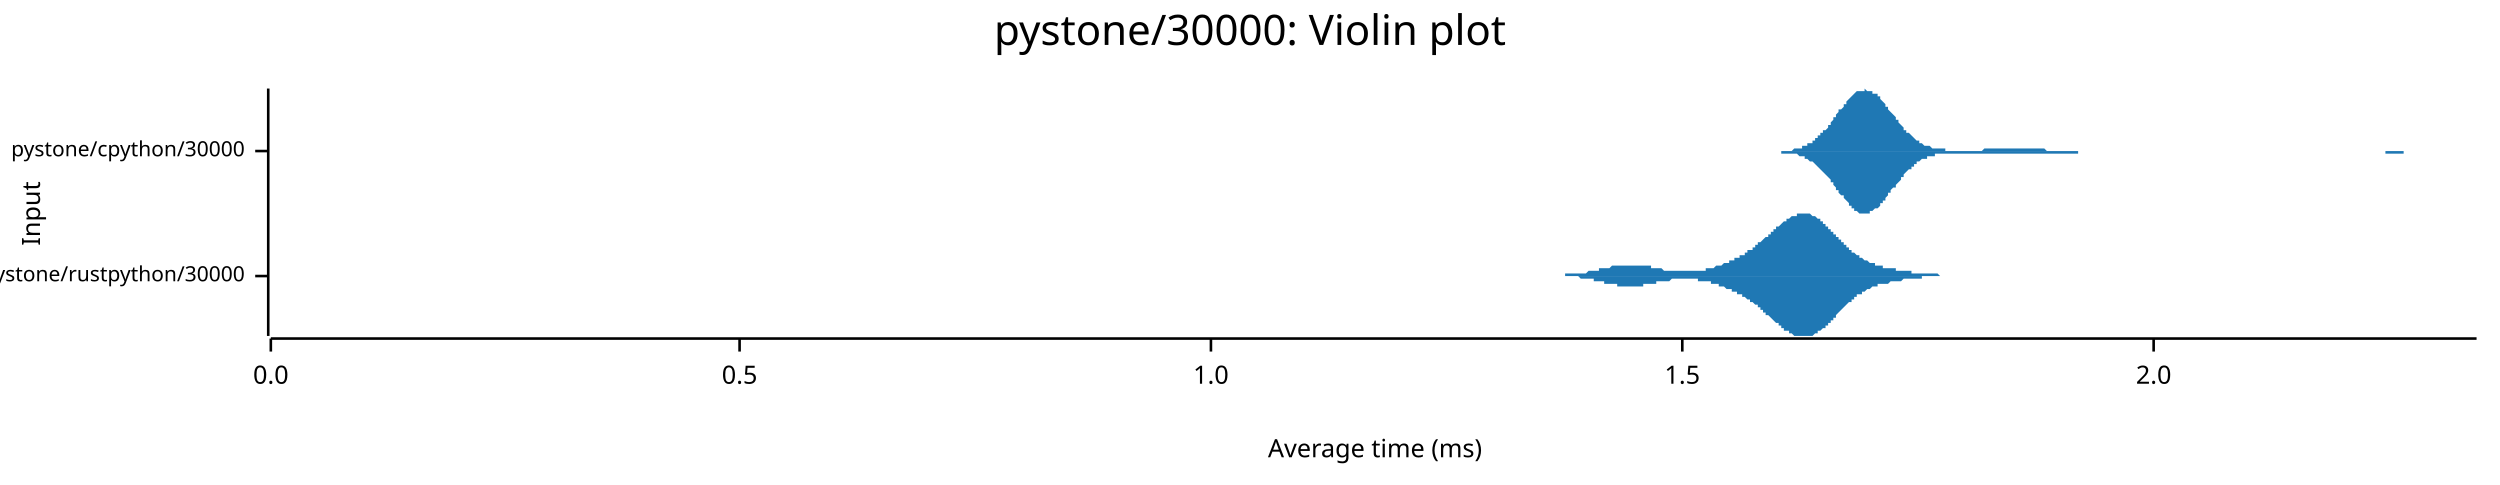
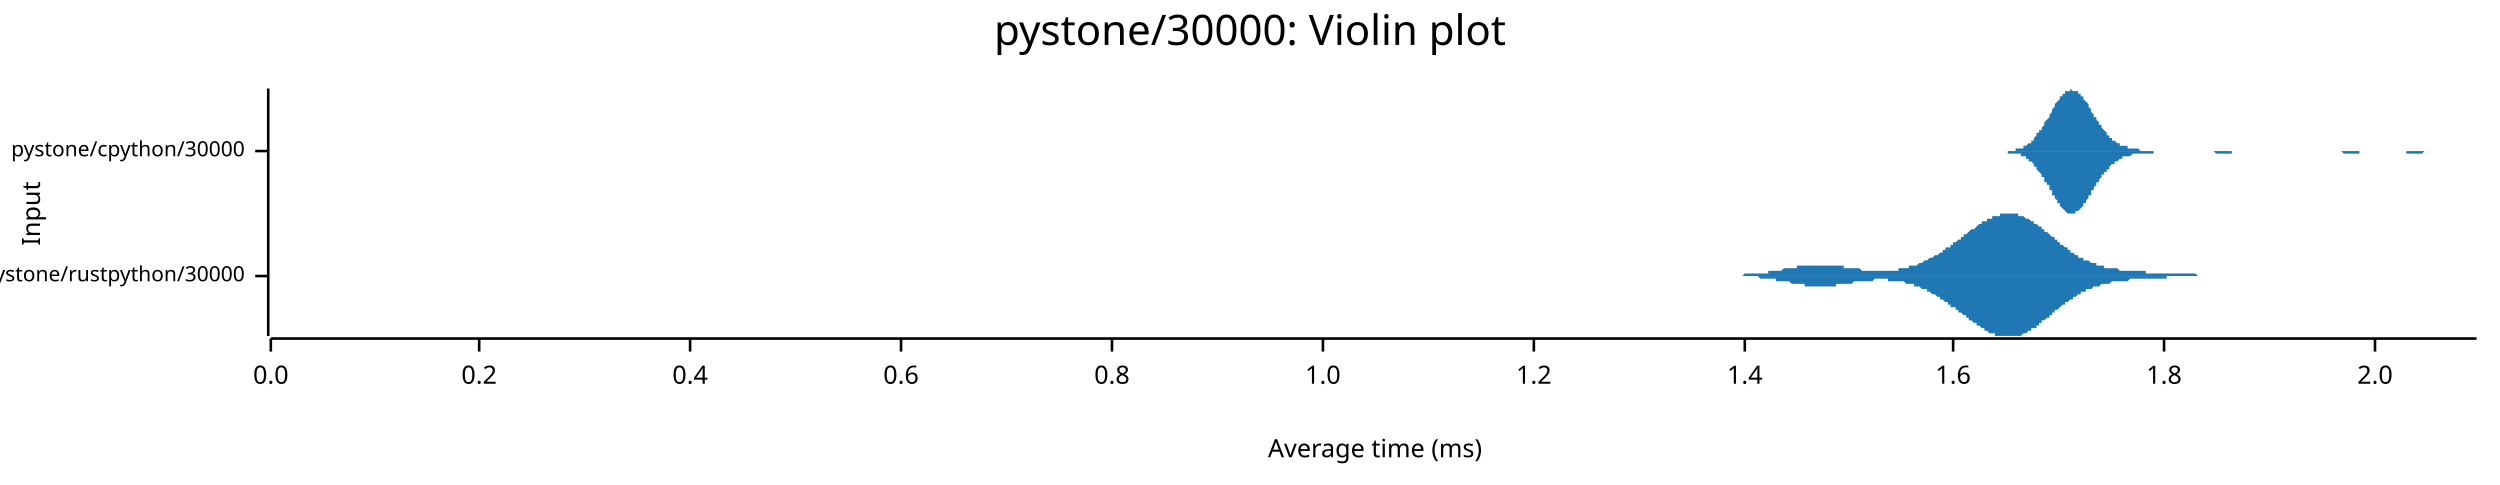
<svg xmlns="http://www.w3.org/2000/svg" width="960" height="186" viewBox="0 0 960 186">
  <text x="480" y="5" dy="0.76em" text-anchor="middle" font-family="sans-serif" font-size="16.129" opacity="1" fill="#000000">
pystone/30000: Violin plot
</text>
  <text x="8" y="82" dy="0.76em" text-anchor="middle" font-family="sans-serif" font-size="9.677" opacity="1" fill="#000000" transform="rotate(270, 8, 82)">
Input
</text>
  <text x="528" y="178" dy="-0.5ex" text-anchor="middle" font-family="sans-serif" font-size="9.677" opacity="1" fill="#000000">
Average time (ms)
</text>
  <polyline fill="none" opacity="1" stroke="#000000" stroke-width="1" points="103,34 103,129 " />
  <text x="94" y="106" dy="0.5ex" text-anchor="end" font-family="sans-serif" font-size="8.065" opacity="1" fill="#000000">
pystone/rustpython/30000
</text>
  <polyline fill="none" opacity="1" stroke="#000000" stroke-width="1" points="98,106 103,106 " />
  <text x="94" y="58" dy="0.5ex" text-anchor="end" font-family="sans-serif" font-size="8.065" opacity="1" fill="#000000">
pystone/cpython/30000
</text>
  <polyline fill="none" opacity="1" stroke="#000000" stroke-width="1" points="98,58 103,58 " />
  <polyline fill="none" opacity="1" stroke="#000000" stroke-width="1" points="104,130 951,130 " />
  <text x="104" y="140" dy="0.76em" text-anchor="middle" font-family="sans-serif" font-size="9.677" opacity="1" fill="#000000">
0.0
</text>
  <polyline fill="none" opacity="1" stroke="#000000" stroke-width="1" points="104,130 104,135 " />
-   <text x="284" y="140" dy="0.76em" text-anchor="middle" font-family="sans-serif" font-size="9.677" opacity="1" fill="#000000">
- 0.5
+   <text x="184" y="140" dy="0.76em" text-anchor="middle" font-family="sans-serif" font-size="9.677" opacity="1" fill="#000000">
+ 0.2
</text>
-   <polyline fill="none" opacity="1" stroke="#000000" stroke-width="1" points="284,130 284,135 " />
-   <text x="465" y="140" dy="0.76em" text-anchor="middle" font-family="sans-serif" font-size="9.677" opacity="1" fill="#000000">
+   <polyline fill="none" opacity="1" stroke="#000000" stroke-width="1" points="184,130 184,135 " />
+   <text x="265" y="140" dy="0.76em" text-anchor="middle" font-family="sans-serif" font-size="9.677" opacity="1" fill="#000000">
+ 0.4
+ </text>
+   <polyline fill="none" opacity="1" stroke="#000000" stroke-width="1" points="265,130 265,135 " />
+   <text x="346" y="140" dy="0.76em" text-anchor="middle" font-family="sans-serif" font-size="9.677" opacity="1" fill="#000000">
+ 0.6
+ </text>
+   <polyline fill="none" opacity="1" stroke="#000000" stroke-width="1" points="346,130 346,135 " />
+   <text x="427" y="140" dy="0.76em" text-anchor="middle" font-family="sans-serif" font-size="9.677" opacity="1" fill="#000000">
+ 0.8
+ </text>
+   <polyline fill="none" opacity="1" stroke="#000000" stroke-width="1" points="427,130 427,135 " />
+   <text x="508" y="140" dy="0.76em" text-anchor="middle" font-family="sans-serif" font-size="9.677" opacity="1" fill="#000000">
1.0
</text>
-   <polyline fill="none" opacity="1" stroke="#000000" stroke-width="1" points="465,130 465,135 " />
-   <text x="646" y="140" dy="0.76em" text-anchor="middle" font-family="sans-serif" font-size="9.677" opacity="1" fill="#000000">
- 1.5
+   <polyline fill="none" opacity="1" stroke="#000000" stroke-width="1" points="508,130 508,135 " />
+   <text x="589" y="140" dy="0.76em" text-anchor="middle" font-family="sans-serif" font-size="9.677" opacity="1" fill="#000000">
+ 1.2
</text>
-   <polyline fill="none" opacity="1" stroke="#000000" stroke-width="1" points="646,130 646,135 " />
-   <text x="827" y="140" dy="0.76em" text-anchor="middle" font-family="sans-serif" font-size="9.677" opacity="1" fill="#000000">
+   <polyline fill="none" opacity="1" stroke="#000000" stroke-width="1" points="589,130 589,135 " />
+   <text x="670" y="140" dy="0.76em" text-anchor="middle" font-family="sans-serif" font-size="9.677" opacity="1" fill="#000000">
+ 1.4
+ </text>
+   <polyline fill="none" opacity="1" stroke="#000000" stroke-width="1" points="670,130 670,135 " />
+   <text x="750" y="140" dy="0.76em" text-anchor="middle" font-family="sans-serif" font-size="9.677" opacity="1" fill="#000000">
+ 1.6
+ </text>
+   <polyline fill="none" opacity="1" stroke="#000000" stroke-width="1" points="750,130 750,135 " />
+   <text x="831" y="140" dy="0.76em" text-anchor="middle" font-family="sans-serif" font-size="9.677" opacity="1" fill="#000000">
+ 1.8
+ </text>
+   <polyline fill="none" opacity="1" stroke="#000000" stroke-width="1" points="831,130 831,135 " />
+   <text x="912" y="140" dy="0.76em" text-anchor="middle" font-family="sans-serif" font-size="9.677" opacity="1" fill="#000000">
2.0
</text>
-   <polyline fill="none" opacity="1" stroke="#000000" stroke-width="1" points="827,130 827,135 " />
-   <polygon opacity="1" fill="#1F78B4" points="592,106 592,106 592,106 593,106 593,106 593,106 594,106 594,106 594,106 595,106 595,106 595,106 596,106 596,106 596,106 597,106 597,106 597,106 598,106 598,106 598,106 599,106 599,106 599,106 600,106 600,106 601,106 601,106 601,105 602,105 602,105 602,105 603,105 603,105 603,105 604,105 604,105 604,105 605,105 605,105 605,105 606,105 606,105 606,105 607,105 607,105 607,105 608,105 608,105 608,105 609,105 609,105 609,105 610,104 610,104 610,104 611,104 611,104 611,104 612,104 612,104 612,104 613,104 613,104 613,104 614,104 614,104 614,103 615,103 615,103 615,103 616,103 616,103 616,103 617,103 617,103 617,103 618,103 618,103 618,103 619,102 619,102 619,102 620,102 620,102 620,102 621,102 621,102 621,102 622,102 622,102 622,102 623,102 623,102 623,102 624,102 624,102 624,102 625,102 625,102 625,102 626,102 626,102 626,102 627,102 627,102 627,102 628,102 628,102 628,102 629,102 629,102 629,102 630,102 630,102 630,102 631,102 631,102 631,102 632,102 632,102 632,102 633,102 633,102 633,102 634,102 634,103 634,103 635,103 635,103 635,103 636,103 636,103 636,103 637,103 637,103 637,103 638,103 638,103 638,103 639,104 639,104 639,104 640,104 640,104 640,104 641,104 641,104 641,104 642,104 642,104 642,104 643,104 643,104 643,104 644,104 644,104 644,104 645,104 645,104 645,104 646,104 646,104 646,104 647,104 647,104 647,104 648,104 648,104 648,104 649,104 649,104 649,104 650,104 650,104 650,104 651,104 651,104 651,104 652,104 652,104 652,104 653,104 653,104 653,104 654,104 654,104 654,104 655,104 655,103 655,103 656,103 656,103 656,103 657,103 657,103 657,103 658,103 658,103 658,103 659,102 659,102 659,102 660,102 660,102 660,102 661,102 661,102 661,102 662,101 662,101 662,101 663,101 663,101 664,101 664,101 664,100 665,100 665,100 665,100 666,100 666,100 666,99 667,99 667,99 667,99 668,99 668,99 668,98 669,98 669,98 669,98 670,98 670,97 670,97 671,97 671,97 671,96 672,96 672,96 672,96 673,96 673,95 673,95 674,95 674,95 674,94 675,94 675,94 675,93 676,93 676,93 676,93 677,92 677,92 677,92 678,91 678,91 678,91 679,91 679,90 679,90 680,90 680,89 680,89 681,89 681,89 681,88 682,88 682,88 682,87 683,87 683,87 683,87 684,86 684,86 684,86 685,85 685,85 685,85 686,85 686,84 686,84 687,84 687,84 687,84 688,83 688,83 688,83 689,83 689,83 689,83 690,83 690,82 690,82 691,82 691,82 691,82 692,82 692,82 692,82 693,82 693,82 693,82 694,82 694,82 694,82 695,82 695,82 695,82 696,83 696,83 696,83 697,83 697,83 697,83 698,84 698,84 698,84 699,84 699,85 699,85 700,85 700,85 700,86 701,86 701,86 701,87 702,87 702,87 702,88 703,88 703,88 703,89 704,89 704,89 704,90 705,90 705,90 705,91 706,91 706,91 706,92 707,92 707,92 707,93 708,93 708,93 708,94 709,94 709,94 709,95 710,95 710,95 710,96 711,96 711,96 711,97 712,97 712,97 712,97 713,98 713,98 713,98 714,98 714,99 714,99 715,99 715,99 715,99 716,100 716,100 716,100 717,100 717,100 717,100 718,101 718,101 718,101 719,101 719,101 719,101 720,101 720,102 720,102 721,102 721,102 721,102 722,102 722,102 722,102 723,102 723,102 723,103 724,103 724,103 724,103 725,103 725,103 726,103 726,103 726,103 727,103 727,103 727,103 728,103 728,104 728,104 729,104 729,104 729,104 730,104 730,104 730,104 731,104 731,104 731,104 732,104 732,104 732,104 733,104 733,104 733,104 734,104 734,105 734,105 735,105 735,105 735,105 736,105 736,105 736,105 737,105 737,105 737,105 738,105 738,105 738,105 739,105 739,105 739,105 740,105 740,105 740,105 741,105 741,105 741,105 742,105 742,105 742,105 743,105 743,105 743,105 744,105 744,105 744,105 745,106 745,106 745,106 746,106 746,106 746,106 747,106 747,106 747,106 748,106 748,106 748,106 749,106 749,106 749,106 750,106 750,106 750,106 751,106 751,106 751,106 752,106 752,106 752,106 753,106 753,106 753,106 754,106 754,106 754,106 755,106 755,106 755,106 756,106 756,106 756,106 757,106 757,106 757,106 758,106 758,106 758,106 759,106 759,106 759,106 592,106 " />
-   <polygon opacity="1" fill="#1F78B4" points="592,106 592,106 592,106 593,106 593,106 593,106 594,106 594,106 594,106 595,106 595,106 595,106 596,106 596,106 596,106 597,106 597,106 597,106 598,106 598,106 598,106 599,106 599,106 599,106 600,106 600,106 601,106 601,106 601,106 602,106 602,106 602,106 603,106 603,106 603,106 604,106 604,106 604,106 605,106 605,106 605,106 606,106 606,106 606,106 607,107 607,107 607,107 608,107 608,107 608,107 609,107 609,107 609,107 610,107 610,107 610,107 611,107 611,107 611,107 612,107 612,107 612,108 613,108 613,108 613,108 614,108 614,108 614,108 615,108 615,108 615,108 616,108 616,108 616,109 617,109 617,109 617,109 618,109 618,109 618,109 619,109 619,109 619,109 620,109 620,109 620,109 621,109 621,109 621,110 622,110 622,110 622,110 623,110 623,110 623,110 624,110 624,110 624,110 625,110 625,110 625,110 626,110 626,110 626,110 627,110 627,110 627,110 628,110 628,110 628,110 629,110 629,110 629,110 630,110 630,110 630,110 631,110 631,110 631,109 632,109 632,109 632,109 633,109 633,109 633,109 634,109 634,109 634,109 635,109 635,109 635,109 636,109 636,109 636,108 637,108 637,108 637,108 638,108 638,108 638,108 639,108 639,108 639,108 640,108 640,108 640,108 641,108 641,108 641,108 642,107 642,107 642,107 643,107 643,107 643,107 644,107 644,107 644,107 645,107 645,107 645,107 646,107 646,107 646,107 647,107 647,107 647,107 648,107 648,107 648,107 649,107 649,107 649,107 650,107 650,107 650,107 651,107 651,107 651,107 652,107 652,107 652,108 653,108 653,108 653,108 654,108 654,108 654,108 655,108 655,108 655,108 656,108 656,108 656,108 657,108 657,109 657,109 658,109 658,109 658,109 659,109 659,109 659,109 660,109 660,109 660,110 661,110 661,110 661,110 662,110 662,110 662,110 663,111 663,111 664,111 664,111 664,111 665,111 665,111 665,112 666,112 666,112 666,112 667,112 667,112 667,113 668,113 668,113 668,113 669,113 669,114 669,114 670,114 670,114 670,114 671,115 671,115 671,115 672,115 672,115 672,116 673,116 673,116 673,116 674,117 674,117 674,117 675,117 675,118 675,118 676,118 676,119 676,119 677,119 677,119 677,120 678,120 678,120 678,121 679,121 679,121 679,121 680,122 680,122 680,122 681,123 681,123 681,123 682,124 682,124 682,124 683,124 683,125 683,125 684,125 684,126 684,126 685,126 685,126 685,127 686,127 686,127 686,127 687,127 687,128 687,128 688,128 688,128 688,128 689,129 689,129 689,129 690,129 690,129 690,129 691,129 691,129 691,129 692,129 692,129 692,129 693,129 693,129 693,129 694,129 694,129 694,129 695,129 695,129 695,129 696,129 696,129 696,129 697,128 697,128 697,128 698,128 698,128 698,127 699,127 699,127 699,127 700,126 700,126 700,126 701,126 701,125 701,125 702,125 702,124 702,124 703,124 703,123 703,123 704,123 704,122 704,122 705,122 705,121 705,121 706,120 706,120 706,120 707,119 707,119 707,119 708,118 708,118 708,118 709,117 709,117 709,117 710,116 710,116 710,116 711,116 711,115 711,115 712,115 712,114 712,114 713,114 713,114 713,113 714,113 714,113 714,113 715,113 715,112 715,112 716,112 716,112 716,112 717,111 717,111 717,111 718,111 718,111 718,111 719,110 719,110 719,110 720,110 720,110 720,110 721,110 721,110 721,109 722,109 722,109 722,109 723,109 723,109 723,109 724,109 724,109 724,109 725,109 725,109 726,108 726,108 726,108 727,108 727,108 727,108 728,108 728,108 728,108 729,108 729,108 729,108 730,108 730,108 730,108 731,107 731,107 731,107 732,107 732,107 732,107 733,107 733,107 733,107 734,107 734,107 734,107 735,107 735,107 735,107 736,107 736,107 736,107 737,107 737,107 737,107 738,107 738,106 738,106 739,106 739,106 739,106 740,106 740,106 740,106 741,106 741,106 741,106 742,106 742,106 742,106 743,106 743,106 743,106 744,106 744,106 744,106 745,106 745,106 745,106 746,106 746,106 746,106 747,106 747,106 747,106 748,106 748,106 748,106 749,106 749,106 749,106 750,106 750,106 750,106 751,106 751,106 751,106 752,106 752,106 752,106 753,106 753,106 753,106 754,106 754,106 754,106 755,106 755,106 755,106 756,106 756,106 756,106 757,106 757,106 757,106 758,106 758,106 758,106 759,106 759,106 759,106 592,106 " />
-   <polygon opacity="1" fill="#1F78B4" points="680,58 680,58 681,58 681,58 682,58 683,58 683,58 684,58 684,58 685,58 685,58 686,58 686,58 687,58 687,58 688,58 689,57 689,57 690,57 690,57 691,57 691,57 692,57 692,56 693,56 693,56 694,56 694,55 695,55 696,55 696,54 697,54 697,53 698,53 698,52 699,52 699,51 700,51 700,50 701,50 702,49 702,48 703,48 703,47 704,46 704,45 705,45 705,44 706,43 706,42 707,42 708,41 708,40 709,40 709,39 710,38 710,38 711,37 711,37 712,36 712,36 713,35 713,35 714,35 715,35 715,35 716,35 716,34 717,35 717,35 718,35 718,35 719,35 719,36 720,36 721,36 721,37 722,37 722,38 723,39 723,39 724,40 724,41 725,41 725,42 726,43 726,43 727,44 728,45 728,46 729,46 729,47 730,48 730,48 731,49 731,50 732,50 732,51 733,51 734,52 734,52 735,53 735,53 736,54 736,54 737,54 737,55 738,55 738,55 739,56 740,56 740,56 741,56 741,56 742,57 742,57 743,57 743,57 744,57 744,57 745,57 745,57 746,57 747,57 747,58 748,58 748,58 749,58 749,58 750,58 750,58 751,58 751,58 752,58 753,58 753,58 754,58 754,58 755,58 755,58 756,58 756,58 757,58 757,58 758,58 758,58 759,58 760,58 760,58 761,58 761,58 762,57 762,57 763,57 763,57 764,57 764,57 765,57 766,57 766,57 767,57 767,57 768,57 768,57 769,57 769,57 770,57 770,57 771,57 772,57 772,57 773,57 773,57 774,57 774,57 775,57 775,57 776,57 776,57 777,57 777,57 778,57 779,57 779,57 780,57 780,57 781,57 781,57 782,57 782,57 783,57 783,57 784,57 785,57 785,57 786,58 786,58 787,58 787,58 788,58 788,58 789,58 789,58 790,58 790,58 791,58 792,58 792,58 793,58 793,58 794,58 794,58 795,58 795,58 796,58 796,58 797,58 798,58 798,58 799,58 799,58 800,58 800,58 801,58 801,58 802,58 802,58 803,58 804,58 804,58 805,58 805,58 806,58 806,58 807,58 807,58 808,58 808,58 809,58 809,58 810,58 811,58 811,58 812,58 812,58 813,58 813,58 814,58 814,58 815,58 815,58 816,58 817,58 817,58 818,58 818,58 819,58 819,58 820,58 820,58 821,58 821,58 822,58 822,58 823,58 824,58 824,58 825,58 825,58 826,58 826,58 827,58 827,58 828,58 828,58 829,58 830,58 830,58 831,58 831,58 832,58 832,58 833,58 833,58 834,58 834,58 835,58 836,58 836,58 837,58 837,58 838,58 838,58 839,58 839,58 840,58 840,58 841,58 841,58 842,58 843,58 843,58 844,58 844,58 845,58 845,58 846,58 846,58 847,58 847,58 848,58 849,58 849,58 850,58 850,58 851,58 851,58 852,58 852,58 853,58 853,58 854,58 854,58 855,58 856,58 856,58 857,58 857,58 858,58 858,58 859,58 859,58 860,58 860,58 861,58 862,58 862,58 863,58 863,58 864,58 864,58 865,58 865,58 866,58 866,58 867,58 868,58 868,58 869,58 869,58 870,58 870,58 871,58 871,58 872,58 872,58 873,58 873,58 874,58 875,58 875,58 876,58 876,58 877,58 877,58 878,58 878,58 879,58 879,58 880,58 881,58 881,58 882,58 882,58 883,58 883,58 884,58 884,58 885,58 885,58 886,58 886,58 887,58 888,58 888,58 889,58 889,58 890,58 890,58 891,58 891,58 892,58 892,58 893,58 894,58 894,58 895,58 895,58 896,58 896,58 897,58 897,58 898,58 898,58 899,58 900,58 900,58 901,58 901,58 902,58 902,58 903,58 903,58 904,58 904,58 905,58 905,58 906,58 907,58 907,58 908,58 908,58 909,58 909,58 910,58 910,58 911,58 911,58 912,58 913,58 913,58 914,58 914,58 915,58 915,58 916,58 916,58 917,58 917,58 918,58 918,58 919,58 920,58 920,58 921,58 921,58 922,58 922,58 923,58 923,58 924,58 924,58 925,58 926,58 926,58 927,58 927,58 928,58 928,58 929,58 929,58 930,58 930,58 931,58 932,58 932,58 933,58 933,58 934,58 934,58 935,58 935,58 936,58 936,58 937,58 937,58 938,58 939,58 939,58 940,58 940,58 941,58 941,58 942,58 942,58 943,58 943,58 944,58 945,58 945,58 946,58 946,58 947,58 947,58 948,58 948,58 949,58 949,58 950,58 951,58 951,58 680,58 " />
-   <polygon opacity="1" fill="#1F78B4" points="680,58 680,58 681,58 681,58 682,58 683,58 683,58 684,58 684,59 685,59 685,59 686,59 686,59 687,59 687,59 688,59 689,59 689,59 690,59 690,59 691,60 691,60 692,60 692,60 693,60 693,61 694,61 694,61 695,62 696,62 696,62 697,63 697,63 698,64 698,64 699,65 699,65 700,66 700,66 701,67 702,68 702,68 703,69 703,70 704,70 704,71 705,72 705,73 706,73 706,74 707,75 708,75 708,76 709,77 709,77 710,78 710,79 711,79 711,80 712,80 712,81 713,81 713,81 714,82 715,82 715,82 716,82 716,82 717,82 717,82 718,82 718,81 719,81 719,81 720,80 721,80 721,80 722,79 722,78 723,78 723,77 724,77 724,76 725,75 725,74 726,74 726,73 727,72 728,72 728,71 729,70 729,70 730,69 730,68 731,68 731,67 732,66 732,66 733,65 734,65 734,64 735,64 735,63 736,63 736,62 737,62 737,62 738,61 738,61 739,61 740,61 740,60 741,60 741,60 742,60 742,60 743,60 743,59 744,59 744,59 745,59 745,59 746,59 747,59 747,59 748,59 748,59 749,59 749,59 750,59 750,59 751,59 751,59 752,59 753,59 753,59 754,59 754,59 755,59 755,59 756,59 756,59 757,59 757,59 758,59 758,59 759,59 760,59 760,59 761,59 761,59 762,59 762,59 763,59 763,59 764,59 764,59 765,59 766,59 766,59 767,59 767,59 768,59 768,59 769,59 769,59 770,59 770,59 771,59 772,59 772,59 773,59 773,59 774,59 774,59 775,59 775,59 776,59 776,59 777,59 777,59 778,59 779,59 779,59 780,59 780,59 781,59 781,59 782,59 782,59 783,59 783,59 784,59 785,59 785,59 786,59 786,59 787,59 787,59 788,59 788,59 789,59 789,59 790,59 790,59 791,59 792,59 792,59 793,59 793,59 794,59 794,59 795,59 795,59 796,59 796,59 797,59 798,59 798,58 799,58 799,58 800,58 800,58 801,58 801,58 802,58 802,58 803,58 804,58 804,58 805,58 805,58 806,58 806,58 807,58 807,58 808,58 808,58 809,58 809,58 810,58 811,58 811,58 812,58 812,58 813,58 813,58 814,58 814,58 815,58 815,58 816,58 817,58 817,58 818,58 818,58 819,58 819,58 820,58 820,58 821,58 821,58 822,58 822,58 823,58 824,58 824,58 825,58 825,58 826,58 826,58 827,58 827,58 828,58 828,58 829,58 830,58 830,58 831,58 831,58 832,58 832,58 833,58 833,58 834,58 834,58 835,58 836,58 836,58 837,58 837,58 838,58 838,58 839,58 839,58 840,58 840,58 841,58 841,58 842,58 843,58 843,58 844,58 844,58 845,58 845,58 846,58 846,58 847,58 847,58 848,58 849,58 849,58 850,58 850,58 851,58 851,58 852,58 852,58 853,58 853,58 854,58 854,58 855,58 856,58 856,58 857,58 857,58 858,58 858,58 859,58 859,58 860,58 860,58 861,58 862,58 862,58 863,58 863,58 864,58 864,58 865,58 865,58 866,58 866,58 867,58 868,58 868,58 869,58 869,58 870,58 870,58 871,58 871,58 872,58 872,58 873,58 873,58 874,58 875,58 875,58 876,58 876,58 877,58 877,58 878,58 878,58 879,58 879,58 880,58 881,58 881,58 882,58 882,58 883,58 883,58 884,58 884,58 885,58 885,58 886,58 886,58 887,58 888,58 888,58 889,58 889,58 890,58 890,58 891,58 891,58 892,58 892,58 893,58 894,58 894,58 895,58 895,58 896,58 896,58 897,58 897,58 898,58 898,58 899,58 900,58 900,58 901,58 901,58 902,58 902,58 903,58 903,58 904,58 904,58 905,58 905,58 906,58 907,58 907,58 908,58 908,58 909,58 909,58 910,58 910,58 911,58 911,58 912,58 913,58 913,58 914,58 914,58 915,58 915,58 916,58 916,59 917,59 917,59 918,59 918,59 919,59 920,59 920,59 921,59 921,59 922,59 922,59 923,59 923,58 924,58 924,58 925,58 926,58 926,58 927,58 927,58 928,58 928,58 929,58 929,58 930,58 930,58 931,58 932,58 932,58 933,58 933,58 934,58 934,58 935,58 935,58 936,58 936,58 937,58 937,58 938,58 939,58 939,58 940,58 940,58 941,58 941,58 942,58 942,58 943,58 943,58 944,58 945,58 945,58 946,58 946,58 947,58 947,58 948,58 948,58 949,58 949,58 950,58 951,58 951,58 680,58 " />
+   <polyline fill="none" opacity="1" stroke="#000000" stroke-width="1" points="912,130 912,135 " />
+   <polygon opacity="1" fill="#1F78B4" points="658,106 659,106 659,106 660,106 660,106 661,106 661,106 661,106 662,106 662,106 663,106 663,106 663,106 664,106 664,106 665,106 665,106 665,106 666,106 666,106 667,106 667,106 668,106 668,106 668,106 669,106 669,106 670,105 670,105 670,105 671,105 671,105 672,105 672,105 672,105 673,105 673,105 674,105 674,105 675,105 675,105 675,105 676,105 676,105 677,105 677,105 677,105 678,105 678,105 679,105 679,105 679,104 680,104 680,104 681,104 681,104 682,104 682,104 682,104 683,104 683,104 684,104 684,104 684,104 685,103 685,103 686,103 686,103 686,103 687,103 687,103 688,103 688,103 689,103 689,103 689,103 690,103 690,102 691,102 691,102 691,102 692,102 692,102 693,102 693,102 693,102 694,102 694,102 695,102 695,102 696,102 696,102 696,102 697,102 697,102 698,102 698,102 698,102 699,102 699,102 700,102 700,102 700,102 701,102 701,102 702,102 702,102 703,102 703,102 703,102 704,102 704,102 705,102 705,102 705,102 706,102 706,102 707,102 707,102 707,102 708,102 708,103 709,103 709,103 710,103 710,103 710,103 711,103 711,103 712,103 712,103 712,103 713,103 713,103 714,103 714,103 714,103 715,104 715,104 716,104 716,104 717,104 717,104 717,104 718,104 718,104 719,104 719,104 719,104 720,104 720,104 721,104 721,104 721,104 722,104 722,104 723,104 723,104 724,104 724,104 724,104 725,104 725,104 726,104 726,104 726,104 727,104 727,104 728,104 728,104 728,104 729,104 729,103 730,103 730,103 731,103 731,103 731,103 732,103 732,103 733,103 733,103 733,102 734,102 734,102 735,102 735,102 735,102 736,102 736,102 737,101 737,101 738,101 738,101 738,101 739,100 739,100 740,100 740,100 740,100 741,99 741,99 742,99 742,99 742,99 743,98 743,98 744,98 744,98 745,97 745,97 745,97 746,97 746,96 747,96 747,96 747,95 748,95 748,95 749,95 749,94 749,94 750,94 750,93 751,93 751,93 752,92 752,92 752,92 753,92 753,91 754,91 754,91 754,90 755,90 755,90 756,89 756,89 756,89 757,88 757,88 758,88 758,88 759,87 759,87 759,87 760,86 760,86 761,86 761,86 761,85 762,85 762,85 763,85 763,84 763,84 764,84 764,84 765,84 765,83 766,83 766,83 766,83 767,83 767,83 768,83 768,82 768,82 769,82 769,82 770,82 770,82 770,82 771,82 771,82 772,82 772,82 773,82 773,82 773,82 774,82 774,82 775,82 775,83 775,83 776,83 776,83 777,83 777,83 777,83 778,84 778,84 779,84 779,84 780,85 780,85 780,85 781,85 781,86 782,86 782,86 782,86 783,87 783,87 784,87 784,88 784,88 785,88 785,89 786,89 786,89 787,90 787,90 787,90 788,91 788,91 789,91 789,92 789,92 790,92 790,93 791,93 791,93 791,94 792,94 792,94 793,95 793,95 794,95 794,96 794,96 795,96 795,97 796,97 796,97 796,97 797,98 797,98 798,98 798,98 798,99 799,99 799,99 800,99 800,100 801,100 801,100 801,100 802,100 802,100 803,101 803,101 803,101 804,101 804,101 805,101 805,102 805,102 806,102 806,102 807,102 807,102 808,102 808,102 808,103 809,103 809,103 810,103 810,103 810,103 811,103 811,103 812,103 812,103 812,103 813,103 813,103 814,104 814,104 815,104 815,104 815,104 816,104 816,104 817,104 817,104 817,104 818,104 818,104 819,104 819,104 819,104 820,104 820,104 821,104 821,104 822,104 822,104 822,104 823,104 823,104 824,104 824,105 824,105 825,105 825,105 826,105 826,105 826,105 827,105 827,105 828,105 828,105 829,105 829,105 829,105 830,105 830,105 831,105 831,105 831,105 832,105 832,105 833,105 833,105 833,105 834,105 834,105 835,105 835,105 836,105 836,105 836,105 837,105 837,105 838,105 838,105 838,105 839,105 839,105 840,105 840,105 840,105 841,105 841,105 842,105 842,105 843,105 843,105 843,105 844,106 844,106 845,106 845,106 845,106 846,106 846,106 847,106 847,106 847,106 848,106 848,106 849,106 849,106 850,106 850,106 850,106 851,106 851,106 852,106 852,106 852,106 853,106 853,106 854,106 854,106 854,106 855,106 855,106 856,106 856,106 857,106 857,106 857,106 858,106 858,106 859,106 859,106 859,106 860,106 860,106 861,106 861,106 861,106 862,106 862,106 863,106 863,106 864,106 864,106 864,106 658,106 " />
+   <polygon opacity="1" fill="#1F78B4" points="658,106 659,106 659,106 660,106 660,106 661,106 661,106 661,106 662,106 662,106 663,106 663,106 663,106 664,106 664,106 665,106 665,106 665,106 666,106 666,106 667,106 667,106 668,106 668,106 668,106 669,106 669,106 670,106 670,106 670,106 671,106 671,106 672,106 672,106 672,106 673,106 673,106 674,106 674,106 675,106 675,106 675,106 676,107 676,107 677,107 677,107 677,107 678,107 678,107 679,107 679,107 679,107 680,107 680,107 681,107 681,107 682,107 682,107 682,108 683,108 683,108 684,108 684,108 684,108 685,108 685,108 686,108 686,108 686,108 687,108 687,108 688,109 688,109 689,109 689,109 689,109 690,109 690,109 691,109 691,109 691,109 692,109 692,109 693,109 693,110 693,110 694,110 694,110 695,110 695,110 696,110 696,110 696,110 697,110 697,110 698,110 698,110 698,110 699,110 699,110 700,110 700,110 700,110 701,110 701,110 702,110 702,110 703,110 703,110 703,110 704,110 704,110 705,110 705,109 705,109 706,109 706,109 707,109 707,109 707,109 708,109 708,109 709,109 709,109 710,109 710,109 710,109 711,109 711,109 712,108 712,108 712,108 713,108 713,108 714,108 714,108 714,108 715,108 715,108 716,108 716,108 717,108 717,108 717,108 718,108 718,108 719,108 719,108 719,108 720,107 720,107 721,107 721,107 721,107 722,107 722,107 723,107 723,107 724,107 724,107 724,107 725,107 725,108 726,108 726,108 726,108 727,108 727,108 728,108 728,108 728,108 729,108 729,108 730,108 730,108 731,108 731,108 731,108 732,109 732,109 733,109 733,109 733,109 734,109 734,109 735,109 735,110 735,110 736,110 736,110 737,110 737,110 738,111 738,111 738,111 739,111 739,111 740,111 740,112 740,112 741,112 741,112 742,113 742,113 742,113 743,113 743,113 744,114 744,114 745,114 745,114 745,115 746,115 746,115 747,116 747,116 747,116 748,116 748,117 749,117 749,117 749,118 750,118 750,118 751,118 751,119 752,119 752,119 752,120 753,120 753,120 754,121 754,121 754,121 755,121 755,122 756,122 756,122 756,123 757,123 757,123 758,124 758,124 759,124 759,124 759,125 760,125 760,125 761,126 761,126 761,126 762,126 762,127 763,127 763,127 763,127 764,128 764,128 765,128 765,128 766,128 766,128 766,129 767,129 767,129 768,129 768,129 768,129 769,129 769,129 770,129 770,129 770,129 771,129 771,129 772,129 772,129 773,129 773,129 773,129 774,129 774,129 775,129 775,129 775,129 776,129 776,129 777,128 777,128 777,128 778,128 778,128 779,127 779,127 780,127 780,127 780,126 781,126 781,126 782,126 782,125 782,125 783,125 783,124 784,124 784,124 784,123 785,123 785,123 786,122 786,122 787,122 787,121 787,121 788,121 788,120 789,120 789,120 789,119 790,119 790,119 791,118 791,118 791,118 792,117 792,117 793,117 793,116 794,116 794,116 794,116 795,115 795,115 796,115 796,114 796,114 797,114 797,114 798,113 798,113 798,113 799,113 799,112 800,112 800,112 801,112 801,112 801,111 802,111 802,111 803,111 803,111 803,111 804,110 804,110 805,110 805,110 805,110 806,110 806,110 807,109 807,109 808,109 808,109 808,109 809,109 809,109 810,109 810,109 810,109 811,108 811,108 812,108 812,108 812,108 813,108 813,108 814,108 814,108 815,108 815,108 815,108 816,108 816,108 817,108 817,108 817,108 818,107 818,107 819,107 819,107 819,107 820,107 820,107 821,107 821,107 822,107 822,107 822,107 823,107 823,107 824,107 824,107 824,107 825,107 825,107 826,107 826,107 826,107 827,107 827,107 828,107 828,107 829,107 829,107 829,107 830,107 830,107 831,107 831,107 831,107 832,107 832,106 833,106 833,106 833,106 834,106 834,106 835,106 835,106 836,106 836,106 836,106 837,106 837,106 838,106 838,106 838,106 839,106 839,106 840,106 840,106 840,106 841,106 841,106 842,106 842,106 843,106 843,106 843,106 844,106 844,106 845,106 845,106 845,106 846,106 846,106 847,106 847,106 847,106 848,106 848,106 849,106 849,106 850,106 850,106 850,106 851,106 851,106 852,106 852,106 852,106 853,106 853,106 854,106 854,106 854,106 855,106 855,106 856,106 856,106 857,106 857,106 857,106 858,106 858,106 859,106 859,106 859,106 860,106 860,106 861,106 861,106 861,106 862,106 862,106 863,106 863,106 864,106 864,106 864,106 658,106 " />
+   <polygon opacity="1" fill="#1F78B4" points="767,58 768,58 768,58 769,58 769,58 769,58 770,58 770,58 770,58 771,58 771,58 771,58 772,58 772,58 773,58 773,58 773,58 774,58 774,58 774,57 775,57 775,57 776,57 776,57 776,57 777,57 777,56 777,56 778,56 778,56 778,56 779,55 779,55 780,55 780,54 780,54 781,54 781,53 781,53 782,52 782,52 782,51 783,51 783,50 784,50 784,49 784,49 785,48 785,48 785,47 786,46 786,46 787,45 787,44 787,44 788,43 788,42 788,42 789,41 789,41 789,40 790,39 790,39 791,38 791,38 791,37 792,37 792,36 792,36 793,36 793,35 793,35 794,35 794,35 795,35 795,35 795,34 796,35 796,35 796,35 797,35 797,35 798,35 798,36 798,36 799,36 799,37 799,37 800,37 800,38 800,38 801,39 801,39 802,40 802,41 802,41 803,42 803,42 803,43 804,44 804,44 804,45 805,45 805,46 806,47 806,47 806,48 807,48 807,49 807,49 808,50 808,50 809,51 809,51 809,52 810,52 810,52 810,53 811,53 811,53 811,54 812,54 812,54 813,55 813,55 813,55 814,55 814,55 814,56 815,56 815,56 815,56 816,56 816,56 817,56 817,57 817,57 818,57 818,57 818,57 819,57 819,57 820,57 820,57 820,57 821,57 821,57 821,57 822,58 822,58 822,58 823,58 823,58 824,58 824,58 824,58 825,58 825,58 825,58 826,58 826,58 826,58 827,58 827,58 828,58 828,58 828,58 829,58 829,58 829,58 830,58 830,58 831,58 831,58 831,58 832,58 832,58 832,58 833,58 833,58 833,58 834,58 834,58 835,58 835,58 835,58 836,58 836,58 836,58 837,58 837,58 838,58 838,58 838,58 839,58 839,58 839,58 840,58 840,58 840,58 841,58 841,58 842,58 842,58 842,58 843,58 843,58 843,58 844,58 844,58 844,58 845,58 845,58 846,58 846,58 846,58 847,58 847,58 847,58 848,58 848,58 849,58 849,58 849,58 850,58 850,58 850,58 851,58 851,58 851,58 852,58 852,58 853,58 853,58 853,58 854,58 854,58 854,58 855,58 855,58 855,58 856,58 856,58 857,58 857,58 857,58 858,58 858,58 858,58 859,58 859,58 860,58 860,58 860,58 861,58 861,58 861,58 862,58 862,58 862,58 863,58 863,58 864,58 864,58 864,58 865,58 865,58 865,58 866,58 866,58 866,58 867,58 867,58 868,58 868,58 868,58 869,58 869,58 869,58 870,58 870,58 871,58 871,58 871,58 872,58 872,58 872,58 873,58 873,58 873,58 874,58 874,58 875,58 875,58 875,58 876,58 876,58 876,58 877,58 877,58 877,58 878,58 878,58 879,58 879,58 879,58 880,58 880,58 880,58 881,58 881,58 882,58 882,58 882,58 883,58 883,58 883,58 884,58 884,58 884,58 885,58 885,58 886,58 886,58 886,58 887,58 887,58 887,58 888,58 888,58 889,58 889,58 889,58 890,58 890,58 890,58 891,58 891,58 891,58 892,58 892,58 893,58 893,58 893,58 894,58 894,58 894,58 895,58 895,58 895,58 896,58 896,58 897,58 897,58 897,58 898,58 898,58 898,58 899,58 899,58 900,58 900,58 900,58 901,58 901,58 901,58 902,58 902,58 902,58 903,58 903,58 904,58 904,58 904,58 905,58 905,58 905,58 906,58 906,58 906,58 907,58 907,58 908,58 908,58 908,58 909,58 909,58 909,58 910,58 910,58 911,58 911,58 911,58 912,58 912,58 912,58 913,58 913,58 913,58 914,58 914,58 915,58 915,58 915,58 916,58 916,58 916,58 917,58 917,58 917,58 918,58 918,58 919,58 919,58 919,58 920,58 920,58 920,58 921,58 921,58 922,58 922,58 922,58 923,58 923,58 923,58 924,58 924,58 924,58 925,58 925,58 926,58 926,58 926,58 927,58 927,58 927,58 928,58 928,58 928,58 929,58 929,58 930,58 930,58 930,58 931,58 931,58 931,58 932,58 932,58 933,58 933,58 933,58 934,58 934,58 934,58 935,58 935,58 935,58 936,58 936,58 937,58 937,58 937,58 938,58 938,58 938,58 939,58 939,58 939,58 940,58 940,58 941,58 941,58 941,58 942,58 942,58 942,58 943,58 943,58 944,58 944,58 944,58 945,58 945,58 945,58 946,58 946,58 946,58 947,58 947,58 948,58 948,58 948,58 949,58 949,58 949,58 950,58 950,58 951,58 951,58 767,58 " />
+   <polygon opacity="1" fill="#1F78B4" points="767,58 768,58 768,58 769,58 769,58 769,58 770,58 770,58 770,58 771,58 771,59 771,59 772,59 772,59 773,59 773,59 773,59 774,59 774,59 774,59 775,59 775,59 776,59 776,60 776,60 777,60 777,60 777,60 778,60 778,61 778,61 779,61 779,62 780,62 780,62 780,62 781,63 781,63 781,64 782,64 782,65 782,65 783,66 783,66 784,67 784,67 784,68 785,68 785,69 785,70 786,70 786,71 787,71 787,72 787,73 788,73 788,74 788,75 789,75 789,76 789,76 790,77 790,78 791,78 791,79 791,79 792,80 792,80 792,80 793,81 793,81 793,81 794,82 794,82 795,82 795,82 795,82 796,82 796,82 796,82 797,82 797,81 798,81 798,81 798,81 799,80 799,80 799,80 800,79 800,79 800,78 801,78 801,77 802,76 802,76 802,75 803,75 803,74 803,73 804,73 804,72 804,72 805,71 805,70 806,70 806,69 806,69 807,68 807,68 807,67 808,67 808,66 809,66 809,65 809,65 810,65 810,64 810,64 811,63 811,63 811,63 812,63 812,62 813,62 813,62 813,62 814,61 814,61 814,61 815,61 815,61 815,60 816,60 816,60 817,60 817,60 817,60 818,60 818,60 818,60 819,59 819,59 820,59 820,59 820,59 821,59 821,59 821,59 822,59 822,59 822,59 823,59 823,59 824,59 824,59 824,59 825,59 825,59 825,59 826,59 826,59 826,59 827,59 827,58 828,58 828,58 828,58 829,58 829,58 829,58 830,58 830,58 831,58 831,58 831,58 832,58 832,58 832,58 833,58 833,58 833,58 834,58 834,58 835,58 835,58 835,58 836,58 836,58 836,58 837,58 837,58 838,58 838,58 838,58 839,58 839,58 839,58 840,58 840,58 840,58 841,58 841,58 842,58 842,58 842,58 843,58 843,58 843,58 844,58 844,58 844,58 845,58 845,58 846,58 846,58 846,58 847,58 847,58 847,58 848,58 848,58 849,58 849,58 849,58 850,58 850,58 850,58 851,59 851,59 851,59 852,59 852,59 853,59 853,59 853,59 854,59 854,59 854,59 855,59 855,59 855,59 856,59 856,59 857,59 857,58 857,58 858,58 858,58 858,58 859,58 859,58 860,58 860,58 860,58 861,58 861,58 861,58 862,58 862,58 862,58 863,58 863,58 864,58 864,58 864,58 865,58 865,58 865,58 866,58 866,58 866,58 867,58 867,58 868,58 868,58 868,58 869,58 869,58 869,58 870,58 870,58 871,58 871,58 871,58 872,58 872,58 872,58 873,58 873,58 873,58 874,58 874,58 875,58 875,58 875,58 876,58 876,58 876,58 877,58 877,58 877,58 878,58 878,58 879,58 879,58 879,58 880,58 880,58 880,58 881,58 881,58 882,58 882,58 882,58 883,58 883,58 883,58 884,58 884,58 884,58 885,58 885,58 886,58 886,58 886,58 887,58 887,58 887,58 888,58 888,58 889,58 889,58 889,58 890,58 890,58 890,58 891,58 891,58 891,58 892,58 892,58 893,58 893,58 893,58 894,58 894,58 894,58 895,58 895,58 895,58 896,58 896,58 897,58 897,58 897,58 898,58 898,58 898,58 899,58 899,58 900,59 900,59 900,59 901,59 901,59 901,59 902,59 902,59 902,59 903,59 903,59 904,59 904,59 904,59 905,59 905,59 905,59 906,59 906,58 906,58 907,58 907,58 908,58 908,58 908,58 909,58 909,58 909,58 910,58 910,58 911,58 911,58 911,58 912,58 912,58 912,58 913,58 913,58 913,58 914,58 914,58 915,58 915,58 915,58 916,58 916,58 916,58 917,58 917,58 917,58 918,58 918,58 919,58 919,58 919,58 920,58 920,58 920,58 921,58 921,58 922,58 922,58 922,58 923,58 923,58 923,58 924,58 924,59 924,59 925,59 925,59 926,59 926,59 926,59 927,59 927,59 927,59 928,59 928,59 928,59 929,59 929,59 930,59 930,59 930,59 931,58 931,58 931,58 932,58 932,58 933,58 933,58 933,58 934,58 934,58 934,58 935,58 935,58 935,58 936,58 936,58 937,58 937,58 937,58 938,58 938,58 938,58 939,58 939,58 939,58 940,58 940,58 941,58 941,58 941,58 942,58 942,58 942,58 943,58 943,58 944,58 944,58 944,58 945,58 945,58 945,58 946,58 946,58 946,58 947,58 947,58 948,58 948,58 948,58 949,58 949,58 949,58 950,58 950,58 951,58 951,58 767,58 " />
</svg>
